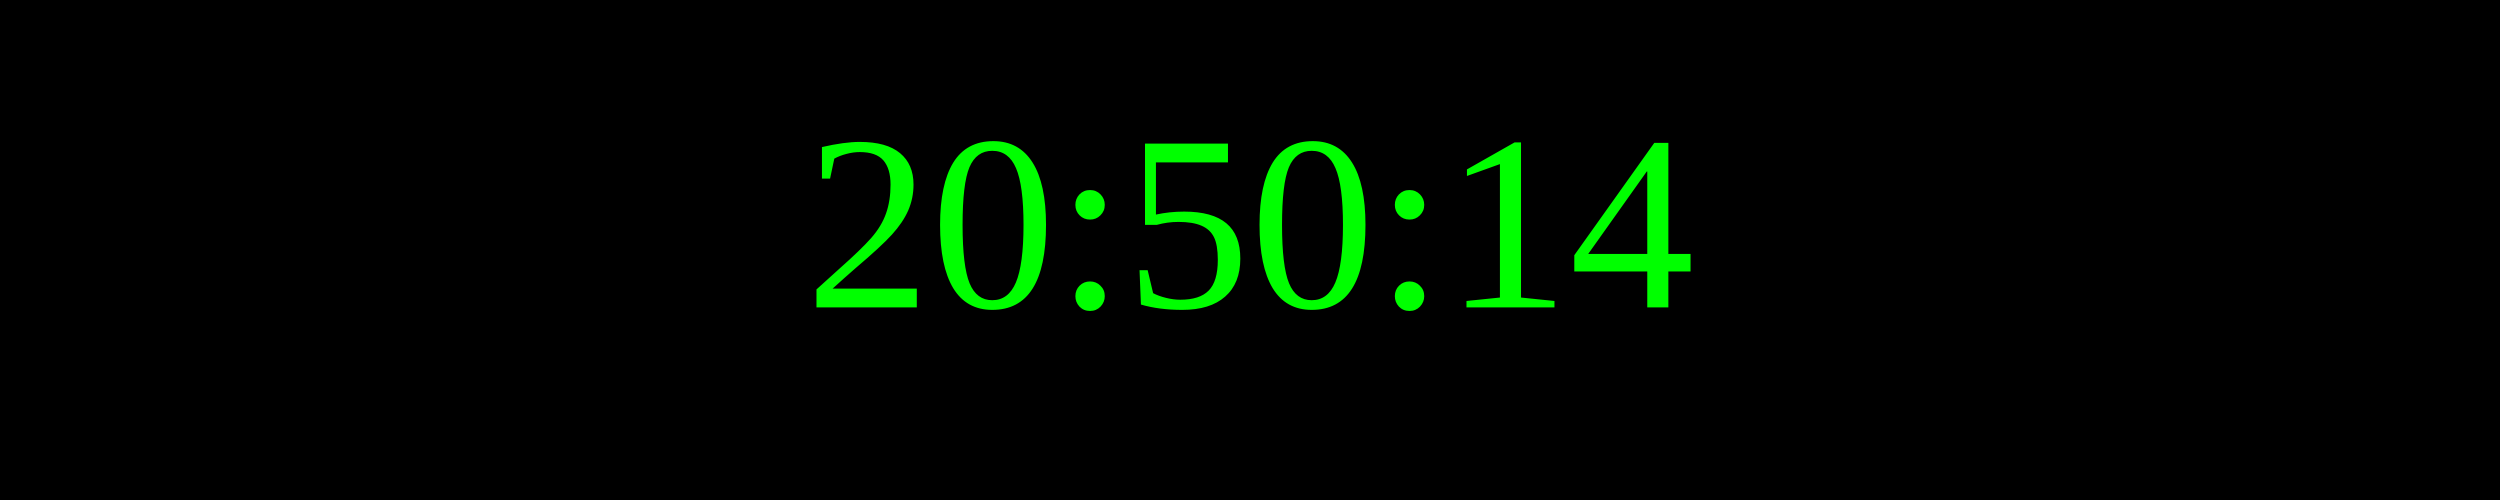
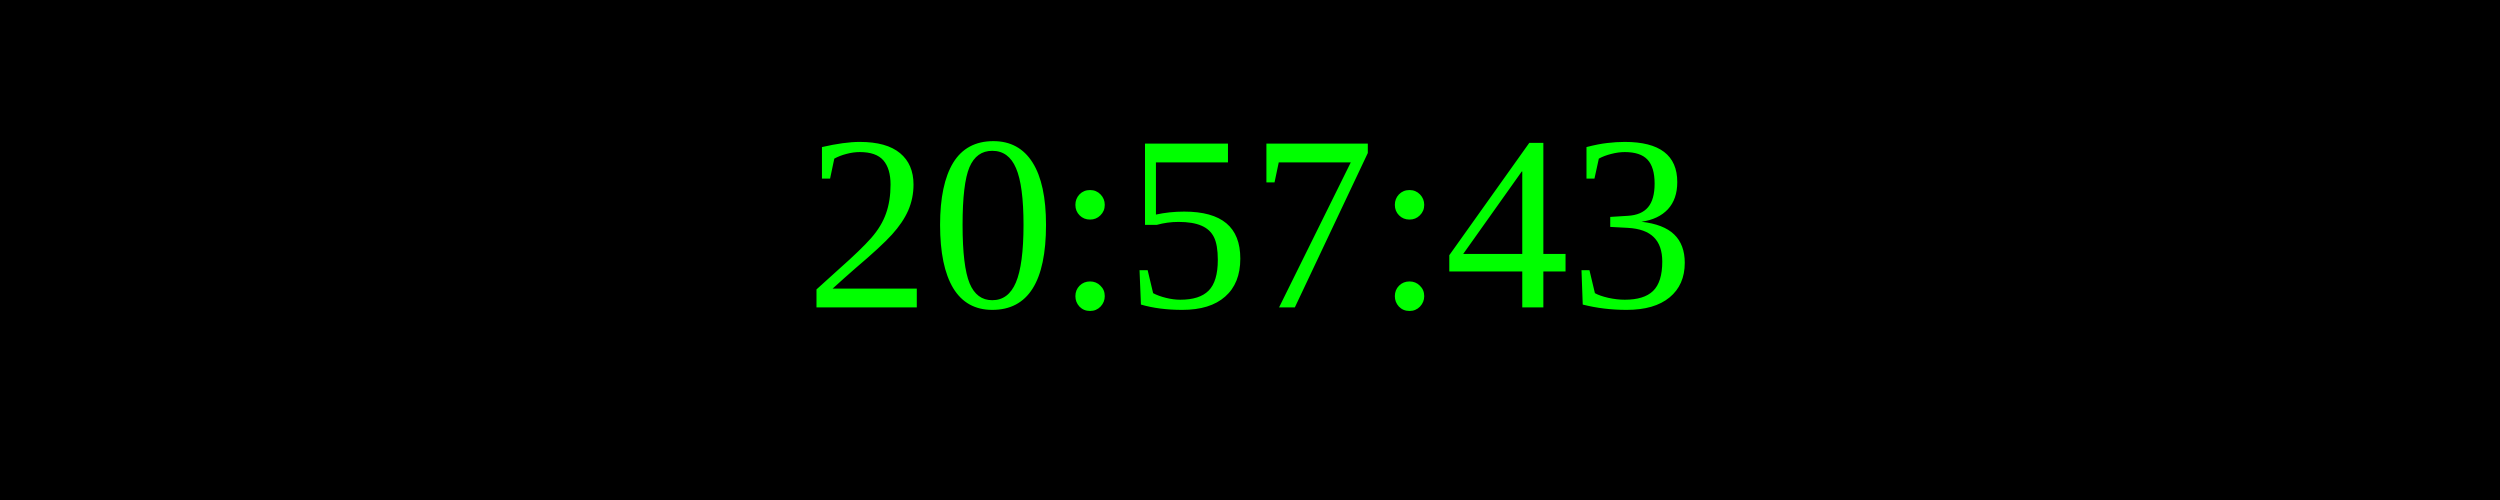
<svg xmlns="http://www.w3.org/2000/svg" width="250" height="50">
  <rect width="100%" height="100%" fill="black" />
  <text x="50%" y="50%" font-size="25" fill="lime" text-anchor="middle" dominant-baseline="middle">
- 20:50:14
+ 20:57:43
</text>
</svg>
